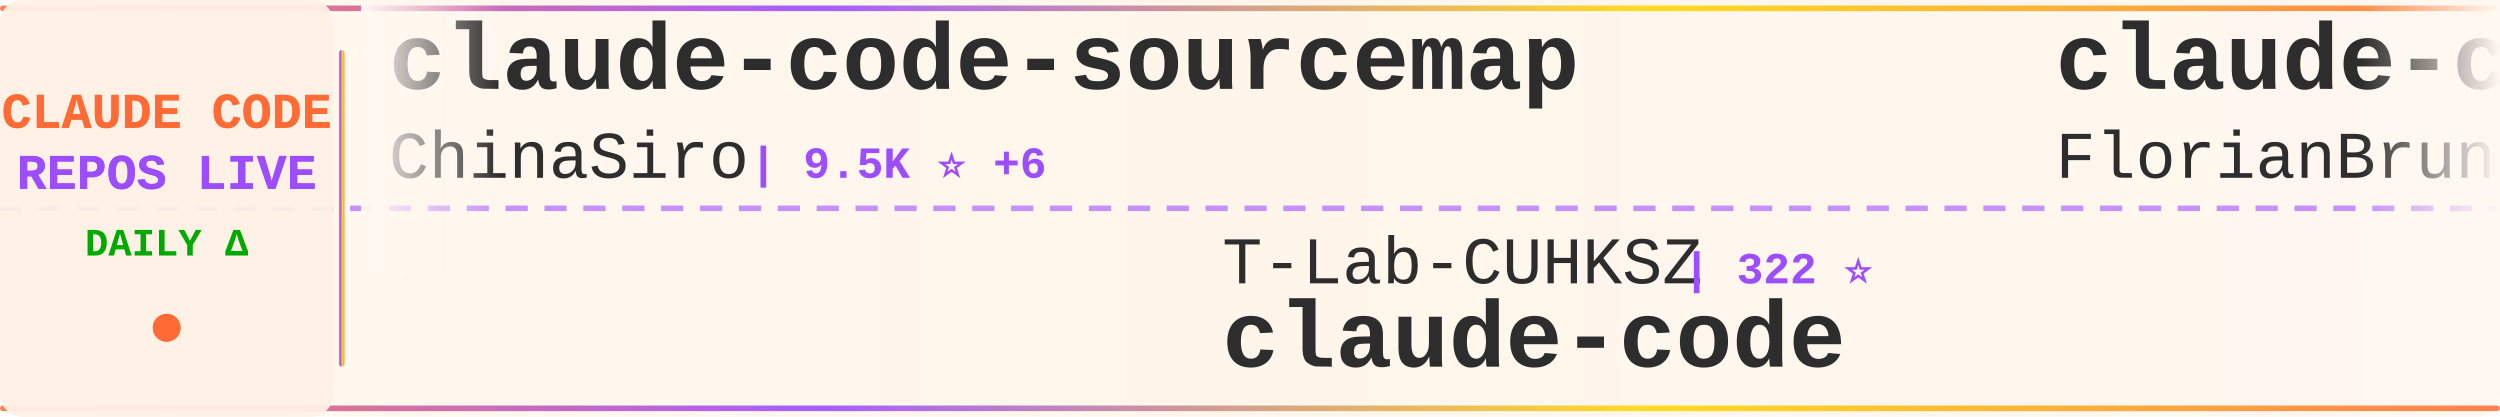
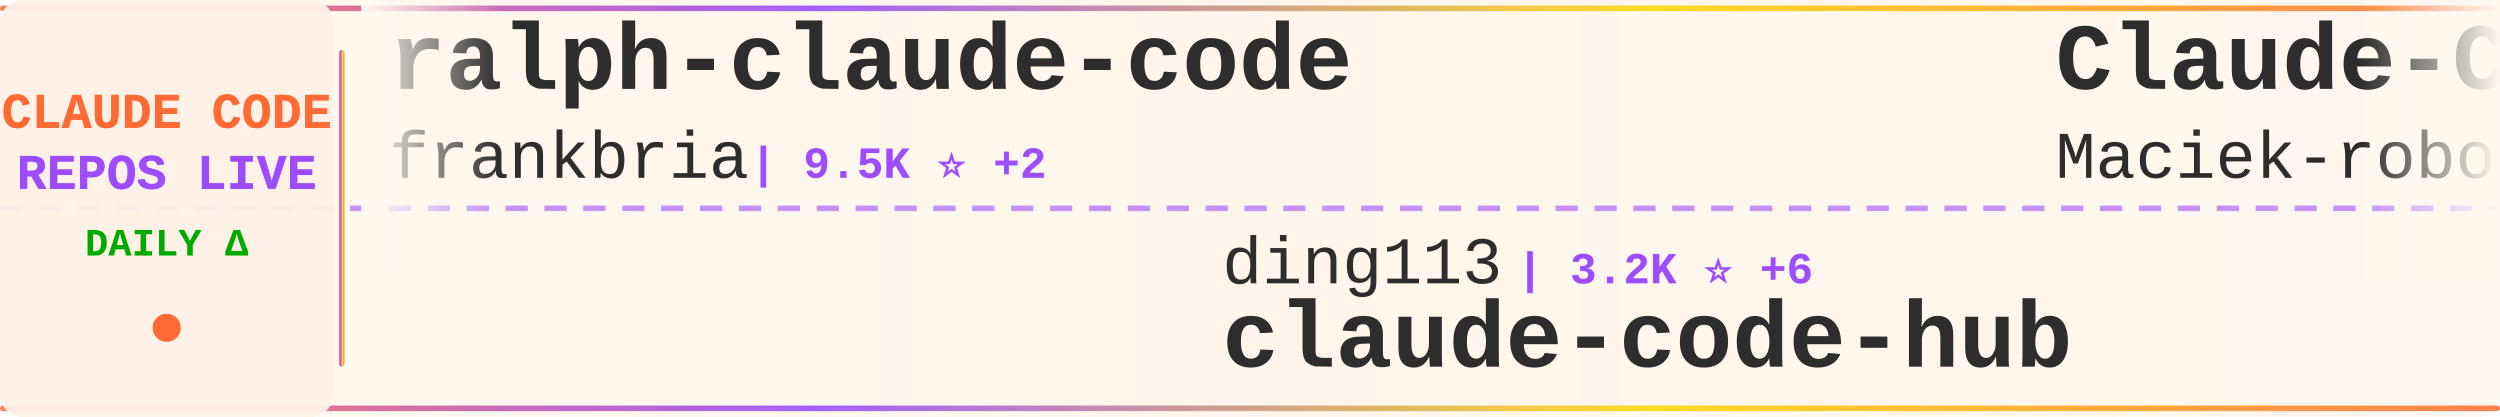
<svg xmlns="http://www.w3.org/2000/svg" width="900" height="150">
  <defs>
    <linearGradient id="tickerBg" x1="0%" y1="0%" x2="100%" y2="0%">
      <stop offset="0%" style="stop-color:#fff8f0;stop-opacity:0.98" />
      <stop offset="50%" style="stop-color:#fff5eb;stop-opacity:1" />
      <stop offset="100%" style="stop-color:#fff8f0;stop-opacity:0.98" />
    </linearGradient>
    <linearGradient id="borderGrad" x1="0%" y1="0%" x2="100%" y2="0%">
      <stop offset="0%" style="stop-color:#FF6B35;stop-opacity:0.85">
        <animate attributeName="stop-opacity" values="0.85;1;0.85" dur="2s" repeatCount="indefinite" />
      </stop>
      <stop offset="33%" style="stop-color:#9C4EFF;stop-opacity:0.9">
        <animate attributeName="stop-opacity" values="0.9;1;0.9" dur="2.2s" repeatCount="indefinite" />
      </stop>
      <stop offset="66%" style="stop-color:#FFD700;stop-opacity:0.85">
        <animate attributeName="stop-opacity" values="0.85;1;0.85" dur="1.8s" repeatCount="indefinite" />
      </stop>
      <stop offset="100%" style="stop-color:#FF6B35;stop-opacity:0.85">
        <animate attributeName="stop-opacity" values="0.85;1;0.85" dur="2s" repeatCount="indefinite" />
      </stop>
    </linearGradient>
    <filter id="textGlow">
      <feGaussianBlur stdDeviation="0.15" result="coloredBlur" />
      <feMerge>
        <feMergeNode in="coloredBlur" />
        <feMergeNode in="SourceGraphic" />
      </feMerge>
    </filter>
    <filter id="metricGlow">
      <feGaussianBlur stdDeviation="0.2" result="coloredBlur" />
      <feMerge>
        <feMergeNode in="coloredBlur" />
        <feMergeNode in="SourceGraphic" />
      </feMerge>
    </filter>
    <linearGradient id="leftFade" x1="0%" y1="0%" x2="100%" y2="0%">
      <stop offset="0%" style="stop-color:#fff8f0;stop-opacity:1" />
      <stop offset="100%" style="stop-color:#fff8f0;stop-opacity:0" />
    </linearGradient>
    <linearGradient id="rightFade" x1="0%" y1="0%" x2="100%" y2="0%">
      <stop offset="0%" style="stop-color:#fff8f0;stop-opacity:0" />
      <stop offset="100%" style="stop-color:#fff8f0;stop-opacity:1" />
    </linearGradient>
  </defs>
  <rect width="900" height="150" fill="url(#tickerBg)" rx="8" />
  <rect x="0" y="2" width="900" height="2" fill="url(#borderGrad)" rx="1" />
  <rect x="0" y="146" width="900" height="2" fill="url(#borderGrad)" rx="1" />
  <line x1="0" y1="75" x2="900" y2="75" stroke="#9C4EFF" stroke-width="2" stroke-dasharray="8 6" opacity="0.6" />
  <rect x="0" y="0" width="120" height="150" fill="#fff0e6" opacity="0.95" rx="8" />
  <text x="60" y="46" font-family="'Courier New', monospace" font-size="18" font-weight="bold" fill="#FF6B35" text-anchor="middle" filter="url(#textGlow)">
    CLAUDE CODE
  </text>
  <text x="60" y="68" font-family="'Courier New', monospace" font-size="18" font-weight="bold" fill="#9C4EFF" text-anchor="middle" filter="url(#textGlow)">
    REPOS LIVE
  </text>
  <text x="60" y="92" font-family="'Courier New', monospace" font-size="14" font-weight="bold" fill="#00aa00" text-anchor="middle">
    DAILY Δ
  </text>
  <circle cx="60" cy="118" r="5" fill="#FF6B35" filter="url(#metricGlow)">
    <animate attributeName="r" values="4;6;4" dur="1.5s" repeatCount="indefinite" />
    <animate attributeName="opacity" values="0.6;1;0.6" dur="1.5s" repeatCount="indefinite" />
  </circle>
  <rect x="122" y="18" width="2" height="114" fill="url(#borderGrad)" rx="1" />
  <clipPath id="tickerClip">
    <rect x="130" y="0" width="770" height="150" />
  </clipPath>
  <g clip-path="url(#tickerClip)">
    <g id="tickerItems">
      <animateTransform attributeName="transform" attributeType="XML" type="translate" from="0 0" to="-3000 0" dur="54s" repeatCount="indefinite" />
      <g transform="translate(0, 0)">
-         <text x="140" y="32" font-family="'Courier New', monospace" font-size="34" font-weight="bold" fill="#2d2d2d">claude-code-sourcemap</text>
-         <text x="140" y="64" font-family="'Courier New', monospace" font-size="24" font-weight="normal" fill="#2d2d2d" opacity="1.0">ChinaSiro</text>
-         <text x="270" y="64" font-family="'Courier New', monospace" font-size="16" font-weight="bold" fill="#9C4EFF"> | 9.5K ⭐ +6</text>
+         <text x="140" y="32" font-family="'Courier New', monospace" font-size="34" font-weight="bold" fill="#2d2d2d">ralph-claude-code</text>
+         <text x="140" y="64" font-family="'Courier New', monospace" font-size="24" font-weight="normal" fill="#2d2d2d" opacity="1.0">frankbria</text>
+         <text x="270" y="64" font-family="'Courier New', monospace" font-size="16" font-weight="bold" fill="#9C4EFF"> | 9.5K ⭐ +2</text>
      </g>
      <g transform="translate(300, 0)">
-         <text x="140" y="102" font-family="'Courier New', monospace" font-size="24" font-weight="normal" fill="#2d2d2d" opacity="1.0">T-Lab-CUHKSZ</text>
-         <text x="306" y="102" font-family="'Courier New', monospace" font-size="16" font-weight="bold" fill="#9C4EFF"> | 322 ⭐</text>
+         <text x="140" y="102" font-family="'Courier New', monospace" font-size="24" font-weight="normal" fill="#2d2d2d" opacity="1.0">ding113</text>
+         <text x="246" y="102" font-family="'Courier New', monospace" font-size="16" font-weight="bold" fill="#9C4EFF"> | 3.2K ⭐ +6</text>
+         <text x="140" y="132" font-family="'Courier New', monospace" font-size="34" font-weight="bold" fill="#2d2d2d">claude-code-hub</text>
+       </g>
+       <g transform="translate(600, 0)">
+         <text x="140" y="32" font-family="'Courier New', monospace" font-size="34" font-weight="bold" fill="#2d2d2d">Claude-Code-Usage-Monito...</text>
+         <text x="140" y="64" font-family="'Courier New', monospace" font-size="24" font-weight="normal" fill="#2d2d2d" opacity="1.0">Maciek-roboblog</text>
+         <text x="342" y="64" font-family="'Courier New', monospace" font-size="16" font-weight="bold" fill="#9C4EFF"> | 8.4K ⭐ +17</text>
+       </g>
+       <g transform="translate(900, 0)">
+         <text x="140" y="102" font-family="'Courier New', monospace" font-size="24" font-weight="normal" fill="#2d2d2d" opacity="1.0">rohitg00</text>
+         <text x="258" y="102" font-family="'Courier New', monospace" font-size="16" font-weight="bold" fill="#9C4EFF"> | 2.2K ⭐ +5</text>
+         <text x="140" y="132" font-family="'Courier New', monospace" font-size="34" font-weight="bold" fill="#2d2d2d">awesome-claude-code-tool...</text>
+       </g>
+       <g transform="translate(1200, 0)">
+         <text x="140" y="32" font-family="'Courier New', monospace" font-size="34" font-weight="bold" fill="#2d2d2d">claude-code-action</text>
+         <text x="140" y="64" font-family="'Courier New', monospace" font-size="24" font-weight="normal" fill="#2d2d2d" opacity="1.0">anthropics</text>
+         <text x="282" y="64" font-family="'Courier New', monospace" font-size="16" font-weight="bold" fill="#9C4EFF"> | 8.2K ⭐ +18</text>
+       </g>
+       <g transform="translate(1500, 0)">
+         <text x="140" y="102" font-family="'Courier New', monospace" font-size="24" font-weight="normal" fill="#2d2d2d" opacity="1.0">isboyjc</text>
+         <text x="246" y="102" font-family="'Courier New', monospace" font-size="16" font-weight="bold" fill="#9C4EFF"> | 160 ⭐</text>
        <text x="140" y="132" font-family="'Courier New', monospace" font-size="34" font-weight="bold" fill="#2d2d2d">claude-code</text>
      </g>
-       <g transform="translate(600, 0)">
-         <text x="140" y="32" font-family="'Courier New', monospace" font-size="34" font-weight="bold" fill="#2d2d2d">claude-code-ultimate-gui...</text>
-         <text x="140" y="64" font-family="'Courier New', monospace" font-size="24" font-weight="normal" fill="#2d2d2d" opacity="1.0">FlorianBruniaux</text>
-         <text x="342" y="64" font-family="'Courier New', monospace" font-size="16" font-weight="bold" fill="#9C4EFF"> | 5.3K ⭐ +19</text>
-       </g>
-       <g transform="translate(900, 0)">
-         <text x="140" y="102" font-family="'Courier New', monospace" font-size="24" font-weight="normal" fill="#2d2d2d" opacity="1.0">jarmuine</text>
-         <text x="258" y="102" font-family="'Courier New', monospace" font-size="16" font-weight="bold" fill="#9C4EFF"> | 2.2K ⭐ +1</text>
-         <text x="140" y="132" font-family="'Courier New', monospace" font-size="34" font-weight="bold" fill="#2d2d2d">claude-code</text>
-       </g>
-       <g transform="translate(1200, 0)">
-         <text x="140" y="32" font-family="'Courier New', monospace" font-size="34" font-weight="bold" fill="#2d2d2d">claude-code</text>
-         <text x="140" y="64" font-family="'Courier New', monospace" font-size="24" font-weight="normal" fill="#2d2d2d" opacity="1.0">yasasbanukaofficial</text>
-         <text x="390" y="64" font-family="'Courier New', monospace" font-size="16" font-weight="bold" fill="#9C4EFF"> | 3.6K ⭐ +5</text>
-       </g>
-       <g transform="translate(1500, 0)">
-         <text x="140" y="102" font-family="'Courier New', monospace" font-size="24" font-weight="normal" fill="#2d2d2d" opacity="1.0">fuergaosi233</text>
-         <text x="306" y="102" font-family="'Courier New', monospace" font-size="16" font-weight="bold" fill="#9C4EFF"> | 2.7K ⭐ +4</text>
-         <text x="140" y="132" font-family="'Courier New', monospace" font-size="34" font-weight="bold" fill="#2d2d2d">claude-code-proxy</text>
-       </g>
      <g transform="translate(1800, 0)">
-         <text x="140" y="32" font-family="'Courier New', monospace" font-size="34" font-weight="bold" fill="#2d2d2d">awesome-claude-code-tool...</text>
-         <text x="140" y="64" font-family="'Courier New', monospace" font-size="24" font-weight="normal" fill="#2d2d2d" opacity="1.0">rohitg00</text>
-         <text x="258" y="64" font-family="'Courier New', monospace" font-size="16" font-weight="bold" fill="#9C4EFF"> | 2.2K ⭐ +6</text>
+         <text x="140" y="32" font-family="'Courier New', monospace" font-size="34" font-weight="bold" fill="#2d2d2d">claude-code-security-rev...</text>
+         <text x="140" y="64" font-family="'Courier New', monospace" font-size="24" font-weight="normal" fill="#2d2d2d" opacity="1.0">anthropics</text>
+         <text x="282" y="64" font-family="'Courier New', monospace" font-size="16" font-weight="bold" fill="#9C4EFF"> | 5.5K ⭐ +11</text>
      </g>
      <g transform="translate(2100, 0)">
-         <text x="140" y="102" font-family="'Courier New', monospace" font-size="24" font-weight="normal" fill="#2d2d2d" opacity="1.0">oboard</text>
-         <text x="234" y="102" font-family="'Courier New', monospace" font-size="16" font-weight="bold" fill="#9C4EFF"> | 3.2K ⭐ +2</text>
-         <text x="140" y="132" font-family="'Courier New', monospace" font-size="34" font-weight="bold" fill="#2d2d2d">claude-code-rev</text>
+         <text x="140" y="102" font-family="'Courier New', monospace" font-size="24" font-weight="normal" fill="#2d2d2d" opacity="1.0">ghuntley</text>
+         <text x="258" y="102" font-family="'Courier New', monospace" font-size="16" font-weight="bold" fill="#9C4EFF"> | 986 ⭐</text>
+         <text x="140" y="132" font-family="'Courier New', monospace" font-size="34" font-weight="bold" fill="#2d2d2d">claude-code-source-code-...</text>
      </g>
      <g transform="translate(2400, 0)">
-         <text x="140" y="32" font-family="'Courier New', monospace" font-size="34" font-weight="bold" fill="#2d2d2d">claude-skills</text>
-         <text x="140" y="64" font-family="'Courier New', monospace" font-size="24" font-weight="normal" fill="#2d2d2d" opacity="1.0">alirezarezvani</text>
-         <text x="330" y="64" font-family="'Courier New', monospace" font-size="16" font-weight="bold" fill="#9C4EFF"> | 19.8K ⭐ +123</text>
+         <text x="140" y="32" font-family="'Courier New', monospace" font-size="34" font-weight="bold" fill="#2d2d2d">awesome-claude-code-suba...</text>
+         <text x="140" y="64" font-family="'Courier New', monospace" font-size="24" font-weight="normal" fill="#2d2d2d" opacity="1.0">VoltAgent</text>
+         <text x="270" y="64" font-family="'Courier New', monospace" font-size="16" font-weight="bold" fill="#9C4EFF"> | 22.8K ⭐ +69</text>
      </g>
      <g transform="translate(2700, 0)">
-         <text x="140" y="102" font-family="'Courier New', monospace" font-size="24" font-weight="normal" fill="#2d2d2d" opacity="1.0">sugyan</text>
-         <text x="234" y="102" font-family="'Courier New', monospace" font-size="16" font-weight="bold" fill="#9C4EFF"> | 1.1K ⭐</text>
-         <text x="140" y="132" font-family="'Courier New', monospace" font-size="34" font-weight="bold" fill="#2d2d2d">claude-code-webui</text>
+         <text x="140" y="102" font-family="'Courier New', monospace" font-size="24" font-weight="normal" fill="#2d2d2d" opacity="1.0">777genius</text>
+         <text x="270" y="102" font-family="'Courier New', monospace" font-size="16" font-weight="bold" fill="#9C4EFF"> | 918 ⭐</text>
+         <text x="140" y="132" font-family="'Courier New', monospace" font-size="34" font-weight="bold" fill="#2d2d2d">claude-code-source-code</text>
      </g>
      <g transform="translate(3000, 0)">
-         <text x="140" y="32" font-family="'Courier New', monospace" font-size="34" font-weight="bold" fill="#2d2d2d">claude-code-sourcemap</text>
-         <text x="140" y="64" font-family="'Courier New', monospace" font-size="24" font-weight="normal" fill="#2d2d2d" opacity="1.0">ChinaSiro</text>
-         <text x="270" y="64" font-family="'Courier New', monospace" font-size="16" font-weight="bold" fill="#9C4EFF"> | 9.5K ⭐ +6</text>
+         <text x="140" y="32" font-family="'Courier New', monospace" font-size="34" font-weight="bold" fill="#2d2d2d">ralph-claude-code</text>
+         <text x="140" y="64" font-family="'Courier New', monospace" font-size="24" font-weight="normal" fill="#2d2d2d" opacity="1.0">frankbria</text>
+         <text x="270" y="64" font-family="'Courier New', monospace" font-size="16" font-weight="bold" fill="#9C4EFF"> | 9.5K ⭐ +2</text>
      </g>
      <g transform="translate(3300, 0)">
-         <text x="140" y="102" font-family="'Courier New', monospace" font-size="24" font-weight="normal" fill="#2d2d2d" opacity="1.0">T-Lab-CUHKSZ</text>
-         <text x="306" y="102" font-family="'Courier New', monospace" font-size="16" font-weight="bold" fill="#9C4EFF"> | 322 ⭐</text>
-         <text x="140" y="132" font-family="'Courier New', monospace" font-size="34" font-weight="bold" fill="#2d2d2d">claude-code</text>
+         <text x="140" y="102" font-family="'Courier New', monospace" font-size="24" font-weight="normal" fill="#2d2d2d" opacity="1.0">ding113</text>
+         <text x="246" y="102" font-family="'Courier New', monospace" font-size="16" font-weight="bold" fill="#9C4EFF"> | 3.2K ⭐ +6</text>
+         <text x="140" y="132" font-family="'Courier New', monospace" font-size="34" font-weight="bold" fill="#2d2d2d">claude-code-hub</text>
      </g>
      <g transform="translate(3600, 0)">
-         <text x="140" y="32" font-family="'Courier New', monospace" font-size="34" font-weight="bold" fill="#2d2d2d">claude-code-ultimate-gui...</text>
-         <text x="140" y="64" font-family="'Courier New', monospace" font-size="24" font-weight="normal" fill="#2d2d2d" opacity="1.0">FlorianBruniaux</text>
-         <text x="342" y="64" font-family="'Courier New', monospace" font-size="16" font-weight="bold" fill="#9C4EFF"> | 5.3K ⭐ +19</text>
+         <text x="140" y="32" font-family="'Courier New', monospace" font-size="34" font-weight="bold" fill="#2d2d2d">Claude-Code-Usage-Monito...</text>
+         <text x="140" y="64" font-family="'Courier New', monospace" font-size="24" font-weight="normal" fill="#2d2d2d" opacity="1.0">Maciek-roboblog</text>
+         <text x="342" y="64" font-family="'Courier New', monospace" font-size="16" font-weight="bold" fill="#9C4EFF"> | 8.4K ⭐ +17</text>
      </g>
      <g transform="translate(3900, 0)">
-         <text x="140" y="102" font-family="'Courier New', monospace" font-size="24" font-weight="normal" fill="#2d2d2d" opacity="1.0">jarmuine</text>
-         <text x="258" y="102" font-family="'Courier New', monospace" font-size="16" font-weight="bold" fill="#9C4EFF"> | 2.2K ⭐ +1</text>
-         <text x="140" y="132" font-family="'Courier New', monospace" font-size="34" font-weight="bold" fill="#2d2d2d">claude-code</text>
+         <text x="140" y="102" font-family="'Courier New', monospace" font-size="24" font-weight="normal" fill="#2d2d2d" opacity="1.0">rohitg00</text>
+         <text x="258" y="102" font-family="'Courier New', monospace" font-size="16" font-weight="bold" fill="#9C4EFF"> | 2.2K ⭐ +5</text>
+         <text x="140" y="132" font-family="'Courier New', monospace" font-size="34" font-weight="bold" fill="#2d2d2d">awesome-claude-code-tool...</text>
      </g>
    </g>
  </g>
  <rect x="130" y="0" width="50" height="100" fill="url(#leftFade)" />
  <rect x="850" y="0" width="50" height="100" fill="url(#rightFade)" />
</svg>
